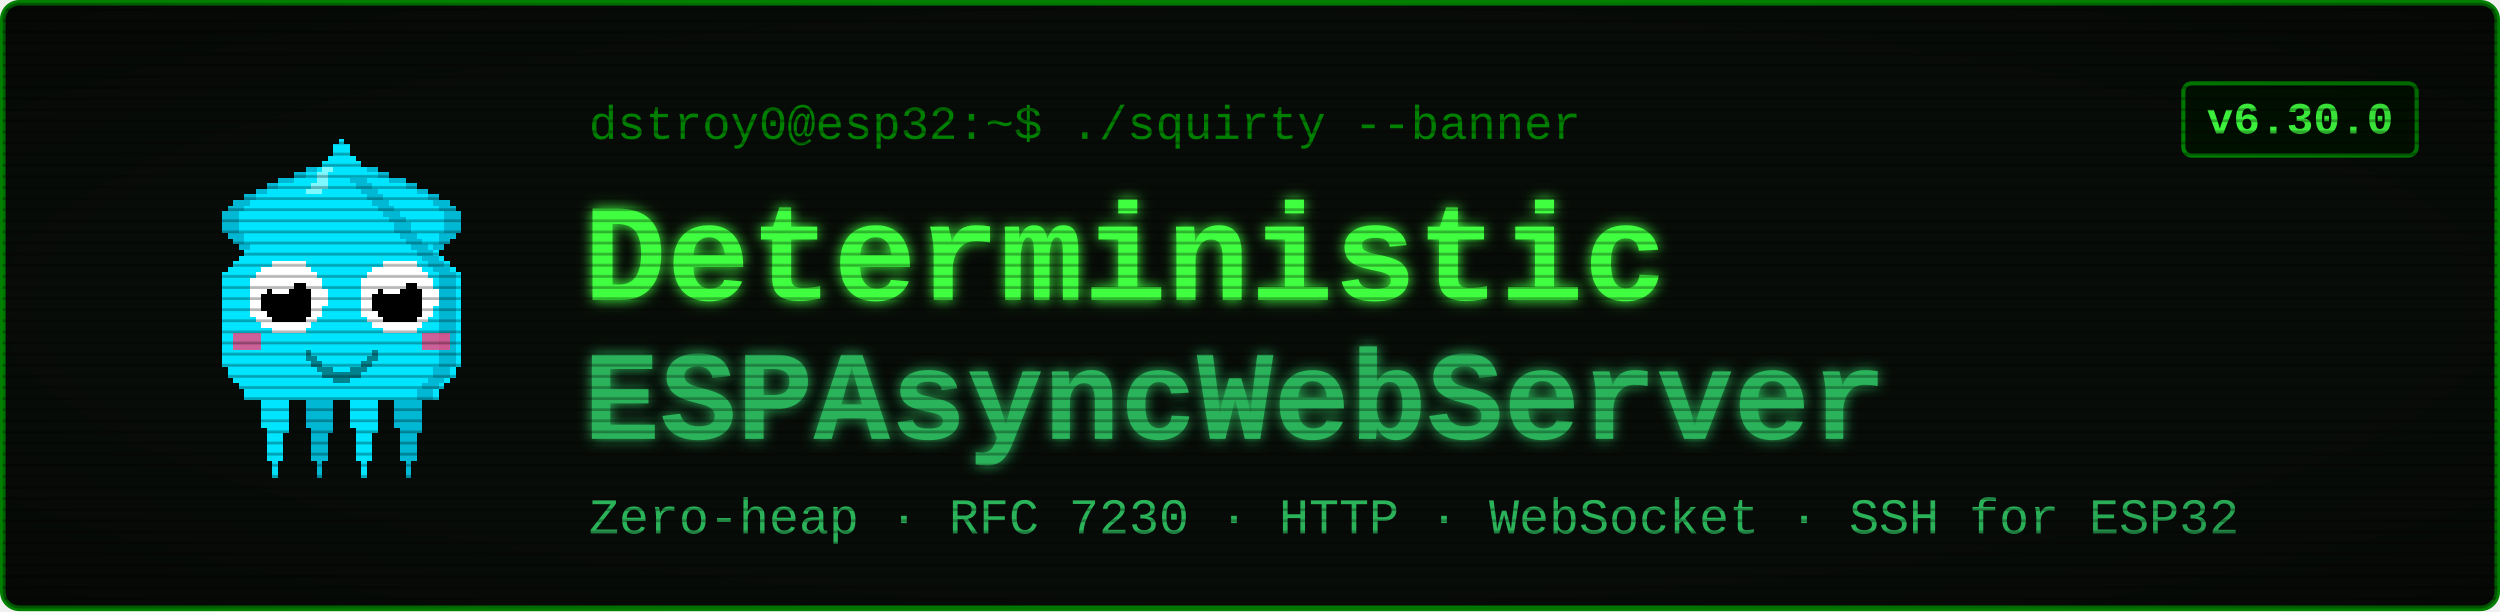
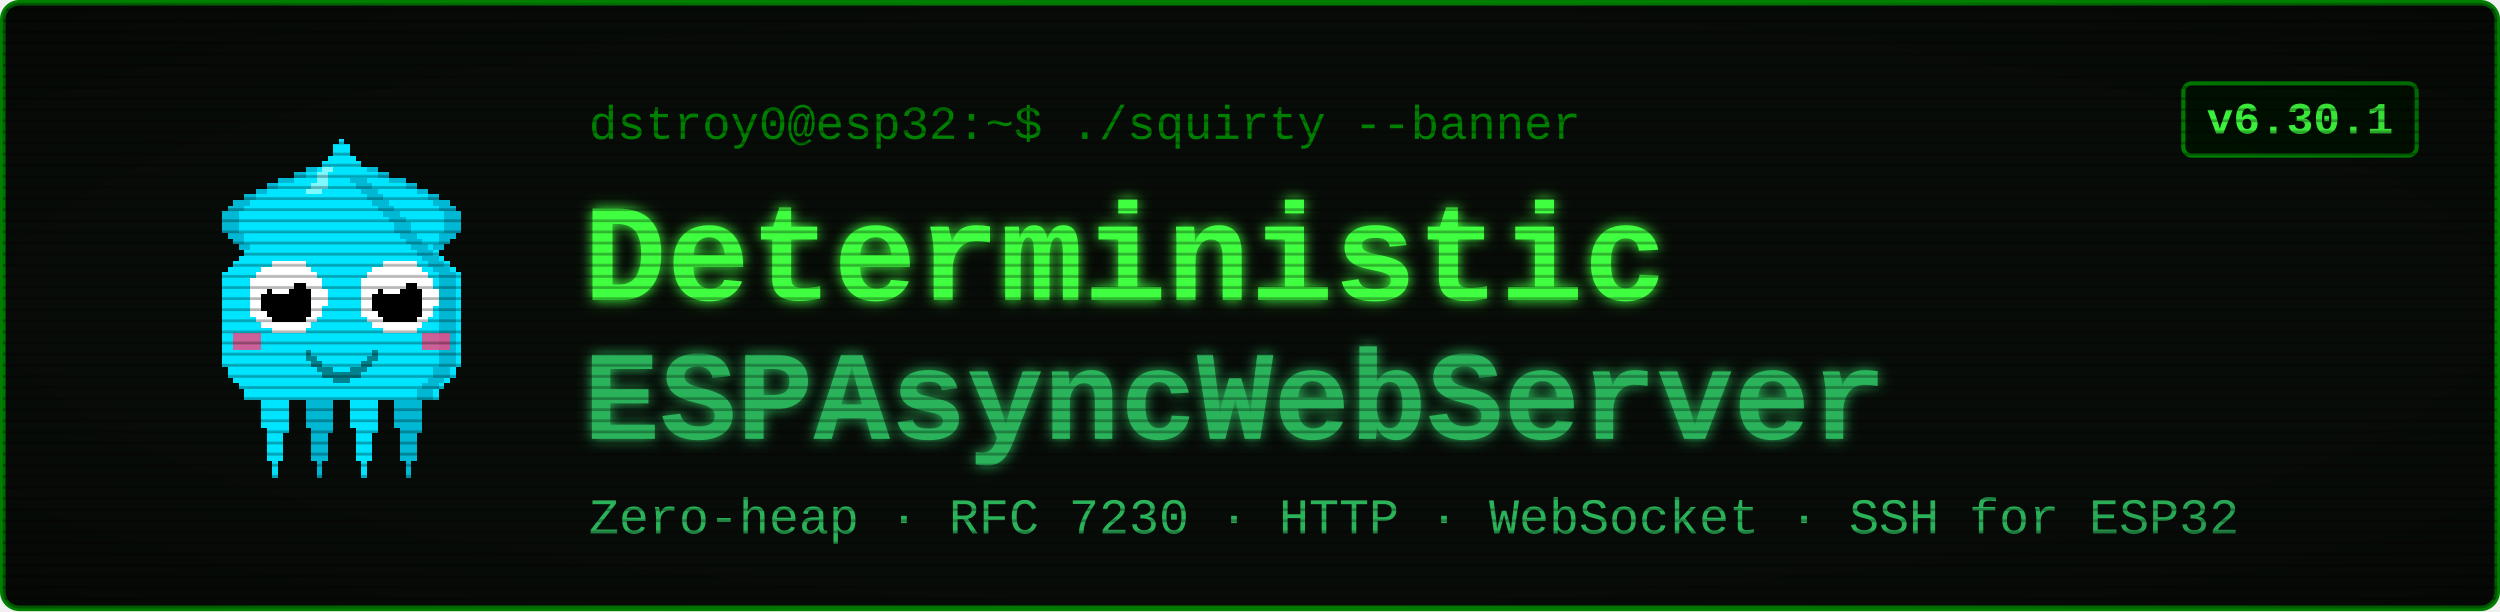
<svg xmlns="http://www.w3.org/2000/svg" viewBox="0 0 900 220" width="900" height="220" font-family="'Courier New', ui-monospace, monospace">
  <defs>
    <filter id="glow" x="-40%" y="-40%" width="180%" height="180%">
      <feGaussianBlur stdDeviation="2.4" result="b" />
      <feMerge>
        <feMergeNode in="b" />
        <feMergeNode in="SourceGraphic" />
      </feMerge>
    </filter>
    <pattern id="scan" width="4" height="4" patternUnits="userSpaceOnUse">
      <rect width="4" height="1" y="3" fill="#000000" opacity="0.28" />
    </pattern>
    <radialGradient id="vig" cx="50%" cy="50%" r="78%">
      <stop offset="58%" stop-color="#000000" stop-opacity="0" />
      <stop offset="100%" stop-color="#000000" stop-opacity="0.45" />
    </radialGradient>
  </defs>
  <rect x="1" y="1" width="898" height="218" rx="6" fill="#080c08" stroke="#008000" stroke-width="2" />
  <g transform="translate(58,46) scale(2)" shape-rendering="crispEdges">
    <rect x="29" y="6" width="1" height="1" fill="#00e5ff" />
    <rect x="26" y="7" width="3" height="1" fill="#00e5ff" />
    <rect x="24" y="8" width="4" height="1" fill="#00e5ff" />
    <rect x="21" y="9" width="7" height="1" fill="#00e5ff" />
    <rect x="19" y="10" width="8" height="1" fill="#00e5ff" />
    <rect x="17" y="11" width="9" height="1" fill="#00e5ff" />
    <rect x="15" y="12" width="10" height="1" fill="#00e5ff" />
    <rect x="13" y="13" width="11" height="1" fill="#00e5ff" />
    <rect x="12" y="14" width="11" height="1" fill="#00e5ff" />
    <rect x="11" y="15" width="11" height="1" fill="#00e5ff" />
    <rect x="11" y="16" width="10" height="1" fill="#00e5ff" />
    <rect x="11" y="17" width="9" height="1" fill="#00e5ff" />
    <rect x="11" y="18" width="9" height="1" fill="#00e5ff" />
    <rect x="12" y="19" width="7" height="1" fill="#00e5ff" />
    <rect x="13" y="20" width="5" height="1" fill="#00e5ff" />
    <rect x="14" y="21" width="3" height="1" fill="#00e5ff" />
    <rect x="15" y="22" width="1" height="1" fill="#00e5ff" />
    <rect x="29" y="6" width="3" height="1" fill="#00b8d4" />
    <rect x="26" y="7" width="3" height="1" fill="#00b8d4" />
    <rect x="24" y="8" width="2" height="1" fill="#00b8d4" />
    <rect x="21" y="9" width="3" height="1" fill="#00b8d4" />
    <rect x="19" y="10" width="2" height="1" fill="#00b8d4" />
    <rect x="17" y="11" width="2" height="1" fill="#00b8d4" />
    <rect x="15" y="12" width="2" height="1" fill="#00b8d4" />
    <rect x="13" y="13" width="3" height="1" fill="#00b8d4" />
    <rect x="12" y="14" width="3" height="1" fill="#00b8d4" />
    <rect x="11" y="15" width="3" height="1" fill="#00b8d4" />
    <rect x="11" y="16" width="3" height="1" fill="#00b8d4" />
    <rect x="11" y="17" width="3" height="1" fill="#00b8d4" />
    <rect x="11" y="18" width="3" height="1" fill="#00b8d4" />
    <rect x="12" y="19" width="3" height="1" fill="#00b8d4" />
    <rect x="13" y="20" width="2" height="1" fill="#00b8d4" />
    <rect x="14" y="21" width="2" height="1" fill="#00b8d4" />
    <rect x="15" y="22" width="2" height="1" fill="#00b8d4" />
    <rect x="35" y="6" width="1" height="1" fill="#00e5ff" />
    <rect x="36" y="7" width="3" height="1" fill="#00e5ff" />
    <rect x="37" y="8" width="4" height="1" fill="#00e5ff" />
    <rect x="37" y="9" width="7" height="1" fill="#00e5ff" />
    <rect x="38" y="10" width="8" height="1" fill="#00e5ff" />
    <rect x="39" y="11" width="9" height="1" fill="#00e5ff" />
    <rect x="40" y="12" width="10" height="1" fill="#00e5ff" />
    <rect x="41" y="13" width="11" height="1" fill="#00e5ff" />
    <rect x="42" y="14" width="11" height="1" fill="#00e5ff" />
    <rect x="43" y="15" width="11" height="1" fill="#00e5ff" />
    <rect x="44" y="16" width="10" height="1" fill="#00e5ff" />
    <rect x="45" y="17" width="9" height="1" fill="#00e5ff" />
    <rect x="45" y="18" width="9" height="1" fill="#00e5ff" />
    <rect x="46" y="19" width="7" height="1" fill="#00e5ff" />
    <rect x="47" y="20" width="5" height="1" fill="#00e5ff" />
    <rect x="48" y="21" width="3" height="1" fill="#00e5ff" />
    <rect x="49" y="22" width="1" height="1" fill="#00e5ff" />
    <rect x="33" y="6" width="3" height="1" fill="#00b8d4" />
    <rect x="36" y="7" width="3" height="1" fill="#00b8d4" />
    <rect x="39" y="8" width="2" height="1" fill="#00b8d4" />
    <rect x="41" y="9" width="3" height="1" fill="#00b8d4" />
    <rect x="44" y="10" width="2" height="1" fill="#00b8d4" />
    <rect x="46" y="11" width="2" height="1" fill="#00b8d4" />
    <rect x="48" y="12" width="2" height="1" fill="#00b8d4" />
    <rect x="49" y="13" width="3" height="1" fill="#00b8d4" />
    <rect x="50" y="14" width="3" height="1" fill="#00b8d4" />
    <rect x="51" y="15" width="3" height="1" fill="#00b8d4" />
    <rect x="51" y="16" width="3" height="1" fill="#00b8d4" />
    <rect x="51" y="17" width="3" height="1" fill="#00b8d4" />
    <rect x="51" y="18" width="3" height="1" fill="#00b8d4" />
    <rect x="50" y="19" width="3" height="1" fill="#00b8d4" />
    <rect x="50" y="20" width="2" height="1" fill="#00b8d4" />
    <rect x="49" y="21" width="2" height="1" fill="#00b8d4" />
    <rect x="48" y="22" width="2" height="1" fill="#00b8d4" />
    <rect x="17" y="46" width="7" height="1" fill="#00e5ff" />
    <rect x="17" y="47" width="7" height="1" fill="#00e5ff" />
    <rect x="17" y="48" width="7" height="1" fill="#00e5ff" />
    <rect x="18" y="49" width="5" height="1" fill="#00e5ff" />
    <rect x="18" y="50" width="5" height="1" fill="#00e5ff" />
    <rect x="18" y="51" width="5" height="1" fill="#00e5ff" />
    <rect x="18" y="52" width="5" height="1" fill="#00e5ff" />
    <rect x="18" y="53" width="5" height="1" fill="#00e5ff" />
    <rect x="19" y="54" width="4" height="1" fill="#00e5ff" />
    <rect x="19" y="55" width="3" height="1" fill="#00e5ff" />
    <rect x="19" y="56" width="3" height="1" fill="#00e5ff" />
    <rect x="19" y="57" width="3" height="1" fill="#00e5ff" />
    <rect x="19" y="58" width="3" height="1" fill="#00e5ff" />
    <rect x="19" y="59" width="3" height="1" fill="#00e5ff" />
    <rect x="20" y="60" width="1" height="1" fill="#00e5ff" />
    <rect x="20" y="61" width="1" height="1" fill="#00e5ff" />
    <rect x="20" y="62" width="1" height="1" fill="#00e5ff" />
    <rect x="25" y="46" width="7" height="1" fill="#00b8d4" />
    <rect x="25" y="47" width="7" height="1" fill="#00b8d4" />
    <rect x="25" y="48" width="7" height="1" fill="#00b8d4" />
    <rect x="26" y="49" width="5" height="1" fill="#00b8d4" />
    <rect x="26" y="50" width="5" height="1" fill="#00b8d4" />
    <rect x="26" y="51" width="5" height="1" fill="#00b8d4" />
    <rect x="26" y="52" width="5" height="1" fill="#00b8d4" />
    <rect x="26" y="53" width="5" height="1" fill="#00b8d4" />
    <rect x="27" y="54" width="4" height="1" fill="#00b8d4" />
    <rect x="27" y="55" width="3" height="1" fill="#00b8d4" />
    <rect x="27" y="56" width="3" height="1" fill="#00b8d4" />
    <rect x="27" y="57" width="3" height="1" fill="#00b8d4" />
    <rect x="27" y="58" width="3" height="1" fill="#00b8d4" />
    <rect x="27" y="59" width="3" height="1" fill="#00b8d4" />
    <rect x="28" y="60" width="1" height="1" fill="#00b8d4" />
    <rect x="28" y="61" width="1" height="1" fill="#00b8d4" />
    <rect x="28" y="62" width="1" height="1" fill="#00b8d4" />
    <rect x="33" y="46" width="7" height="1" fill="#00e5ff" />
    <rect x="33" y="47" width="7" height="1" fill="#00e5ff" />
    <rect x="33" y="48" width="7" height="1" fill="#00e5ff" />
    <rect x="34" y="49" width="5" height="1" fill="#00e5ff" />
    <rect x="34" y="50" width="5" height="1" fill="#00e5ff" />
    <rect x="34" y="51" width="5" height="1" fill="#00e5ff" />
    <rect x="34" y="52" width="5" height="1" fill="#00e5ff" />
    <rect x="34" y="53" width="5" height="1" fill="#00e5ff" />
    <rect x="35" y="54" width="4" height="1" fill="#00e5ff" />
    <rect x="35" y="55" width="3" height="1" fill="#00e5ff" />
    <rect x="35" y="56" width="3" height="1" fill="#00e5ff" />
    <rect x="35" y="57" width="3" height="1" fill="#00e5ff" />
    <rect x="35" y="58" width="3" height="1" fill="#00e5ff" />
    <rect x="35" y="59" width="3" height="1" fill="#00e5ff" />
    <rect x="36" y="60" width="1" height="1" fill="#00e5ff" />
    <rect x="36" y="61" width="1" height="1" fill="#00e5ff" />
    <rect x="36" y="62" width="1" height="1" fill="#00e5ff" />
    <rect x="41" y="46" width="7" height="1" fill="#00b8d4" />
    <rect x="41" y="47" width="7" height="1" fill="#00b8d4" />
    <rect x="41" y="48" width="7" height="1" fill="#00b8d4" />
    <rect x="42" y="49" width="5" height="1" fill="#00b8d4" />
    <rect x="42" y="50" width="5" height="1" fill="#00b8d4" />
    <rect x="42" y="51" width="5" height="1" fill="#00b8d4" />
    <rect x="42" y="52" width="5" height="1" fill="#00b8d4" />
    <rect x="42" y="53" width="5" height="1" fill="#00b8d4" />
    <rect x="43" y="54" width="4" height="1" fill="#00b8d4" />
    <rect x="43" y="55" width="3" height="1" fill="#00b8d4" />
    <rect x="43" y="56" width="3" height="1" fill="#00b8d4" />
    <rect x="43" y="57" width="3" height="1" fill="#00b8d4" />
    <rect x="43" y="58" width="3" height="1" fill="#00b8d4" />
    <rect x="43" y="59" width="3" height="1" fill="#00b8d4" />
    <rect x="44" y="60" width="1" height="1" fill="#00b8d4" />
    <rect x="44" y="61" width="1" height="1" fill="#00b8d4" />
    <rect x="44" y="62" width="1" height="1" fill="#00b8d4" />
    <rect x="32" y="2" width="1" height="1" fill="#00e5ff" />
    <rect x="31" y="3" width="3" height="1" fill="#00e5ff" />
    <rect x="31" y="4" width="3" height="1" fill="#00e5ff" />
    <rect x="30" y="5" width="5" height="1" fill="#00e5ff" />
    <rect x="29" y="6" width="7" height="1" fill="#00e5ff" />
    <rect x="28" y="7" width="9" height="1" fill="#00e5ff" />
    <rect x="27" y="8" width="11" height="1" fill="#00e5ff" />
    <rect x="27" y="9" width="11" height="1" fill="#00e5ff" />
    <rect x="26" y="10" width="13" height="1" fill="#00e5ff" />
    <rect x="25" y="11" width="15" height="1" fill="#00e5ff" />
    <rect x="24" y="12" width="17" height="1" fill="#00e5ff" />
    <rect x="23" y="13" width="19" height="1" fill="#00e5ff" />
    <rect x="22" y="14" width="21" height="1" fill="#00e5ff" />
    <rect x="21" y="15" width="23" height="1" fill="#00e5ff" />
    <rect x="20" y="16" width="25" height="1" fill="#00e5ff" />
    <rect x="19" y="17" width="27" height="1" fill="#00e5ff" />
    <rect x="19" y="18" width="27" height="1" fill="#00e5ff" />
    <rect x="18" y="19" width="29" height="1" fill="#00e5ff" />
    <rect x="17" y="20" width="31" height="1" fill="#00e5ff" />
    <rect x="16" y="21" width="33" height="1" fill="#00e5ff" />
    <rect x="15" y="22" width="35" height="1" fill="#00e5ff" />
    <rect x="14" y="23" width="37" height="1" fill="#00e5ff" />
    <rect x="13" y="24" width="39" height="1" fill="#00e5ff" />
    <rect x="12" y="25" width="41" height="1" fill="#00e5ff" />
    <rect x="11" y="26" width="43" height="1" fill="#00e5ff" />
    <rect x="11" y="27" width="43" height="1" fill="#00e5ff" />
    <rect x="11" y="28" width="43" height="1" fill="#00e5ff" />
    <rect x="11" y="29" width="43" height="1" fill="#00e5ff" />
    <rect x="11" y="30" width="43" height="1" fill="#00e5ff" />
    <rect x="11" y="31" width="43" height="1" fill="#00e5ff" />
    <rect x="11" y="32" width="43" height="1" fill="#00e5ff" />
    <rect x="11" y="33" width="43" height="1" fill="#00e5ff" />
    <rect x="11" y="34" width="43" height="1" fill="#00e5ff" />
    <rect x="11" y="35" width="43" height="1" fill="#00e5ff" />
    <rect x="11" y="36" width="43" height="1" fill="#00e5ff" />
    <rect x="11" y="37" width="43" height="1" fill="#00e5ff" />
    <rect x="11" y="38" width="43" height="1" fill="#00e5ff" />
    <rect x="11" y="39" width="43" height="1" fill="#00e5ff" />
    <rect x="11" y="40" width="43" height="1" fill="#00e5ff" />
    <rect x="11" y="41" width="43" height="1" fill="#00e5ff" />
    <rect x="11" y="42" width="43" height="1" fill="#00e5ff" />
    <rect x="12" y="43" width="41" height="1" fill="#00e5ff" />
    <rect x="12" y="44" width="41" height="1" fill="#00e5ff" />
    <rect x="13" y="45" width="39" height="1" fill="#00e5ff" />
    <rect x="14" y="46" width="37" height="1" fill="#00e5ff" />
    <rect x="15" y="47" width="35" height="1" fill="#00e5ff" />
    <rect x="15" y="48" width="35" height="1" fill="#00e5ff" />
    <rect x="34" y="9" width="3" height="1" fill="#00b8d4" />
    <rect x="35" y="10" width="3" height="1" fill="#00b8d4" />
    <rect x="36" y="11" width="3" height="1" fill="#00b8d4" />
    <rect x="37" y="12" width="3" height="1" fill="#00b8d4" />
    <rect x="38" y="13" width="3" height="1" fill="#00b8d4" />
    <rect x="39" y="14" width="3" height="1" fill="#00b8d4" />
    <rect x="40" y="15" width="3" height="1" fill="#00b8d4" />
    <rect x="41" y="16" width="3" height="1" fill="#00b8d4" />
    <rect x="42" y="17" width="3" height="1" fill="#00b8d4" />
    <rect x="42" y="18" width="3" height="1" fill="#00b8d4" />
    <rect x="43" y="19" width="3" height="1" fill="#00b8d4" />
    <rect x="44" y="20" width="3" height="1" fill="#00b8d4" />
    <rect x="45" y="21" width="3" height="1" fill="#00b8d4" />
    <rect x="46" y="22" width="3" height="1" fill="#00b8d4" />
    <rect x="47" y="23" width="3" height="1" fill="#00b8d4" />
    <rect x="48" y="24" width="3" height="1" fill="#00b8d4" />
    <rect x="49" y="25" width="3" height="1" fill="#00b8d4" />
    <rect x="50" y="26" width="3" height="1" fill="#00b8d4" />
    <rect x="50" y="27" width="3" height="1" fill="#00b8d4" />
    <rect x="50" y="28" width="3" height="1" fill="#00b8d4" />
    <rect x="50" y="29" width="3" height="1" fill="#00b8d4" />
    <rect x="50" y="30" width="3" height="1" fill="#00b8d4" />
    <rect x="50" y="31" width="3" height="1" fill="#00b8d4" />
    <rect x="50" y="32" width="3" height="1" fill="#00b8d4" />
    <rect x="50" y="33" width="3" height="1" fill="#00b8d4" />
    <rect x="50" y="34" width="3" height="1" fill="#00b8d4" />
    <rect x="50" y="35" width="3" height="1" fill="#00b8d4" />
    <rect x="50" y="36" width="3" height="1" fill="#00b8d4" />
    <rect x="50" y="37" width="3" height="1" fill="#00b8d4" />
    <rect x="50" y="38" width="3" height="1" fill="#00b8d4" />
    <rect x="50" y="39" width="3" height="1" fill="#00b8d4" />
    <rect x="50" y="40" width="3" height="1" fill="#00b8d4" />
    <rect x="50" y="41" width="3" height="1" fill="#00b8d4" />
    <rect x="50" y="42" width="3" height="1" fill="#00b8d4" />
    <rect x="49" y="43" width="3" height="1" fill="#00b8d4" />
    <rect x="49" y="44" width="3" height="1" fill="#00b8d4" />
    <rect x="48" y="45" width="3" height="1" fill="#00b8d4" />
    <rect x="47" y="46" width="3" height="1" fill="#00b8d4" />
    <rect x="46" y="47" width="3" height="1" fill="#00b8d4" />
    <rect x="46" y="48" width="3" height="1" fill="#00b8d4" />
    <rect x="29" y="7" width="2" height="1" fill="#7df9ff" />
    <rect x="28" y="8" width="2" height="1" fill="#7df9ff" />
    <rect x="28" y="9" width="2" height="1" fill="#7df9ff" />
    <rect x="27" y="10" width="3" height="1" fill="#7df9ff" />
    <rect x="26" y="11" width="3" height="1" fill="#7df9ff" />
    <rect x="13" y="37" width="5" height="3" fill="#ff4081" opacity="0.8" />
    <rect x="47" y="37" width="5" height="3" fill="#ff4081" opacity="0.8" />
    <rect x="20" y="24" width="6" height="1" fill="#ffffff" />
    <rect x="18" y="25" width="9" height="1" fill="#ffffff" />
    <rect x="17" y="26" width="11" height="1" fill="#ffffff" />
    <rect x="16" y="27" width="13" height="1" fill="#ffffff" />
    <rect x="16" y="28" width="13" height="1" fill="#ffffff" />
    <rect x="16" y="29" width="14" height="1" fill="#ffffff" />
    <rect x="16" y="30" width="14" height="1" fill="#ffffff" />
    <rect x="16" y="31" width="14" height="1" fill="#ffffff" />
    <rect x="16" y="32" width="13" height="1" fill="#ffffff" />
    <rect x="16" y="33" width="13" height="1" fill="#ffffff" />
    <rect x="17" y="34" width="11" height="1" fill="#ffffff" />
    <rect x="18" y="35" width="9" height="1" fill="#ffffff" />
    <rect x="20" y="36" width="6" height="1" fill="#ffffff" />
    <rect x="20" y="28" width="6" height="1" fill="#000000" />
    <rect x="19" y="29" width="8" height="1" fill="#000000" />
    <rect x="18" y="30" width="9" height="1" fill="#000000" />
    <rect x="18" y="31" width="9" height="1" fill="#000000" />
    <rect x="18" y="32" width="9" height="1" fill="#000000" />
    <rect x="19" y="33" width="8" height="1" fill="#000000" />
    <rect x="20" y="34" width="6" height="1" fill="#000000" />
    <rect x="20" y="27" width="3" height="1" fill="#ffffff" />
    <rect x="20" y="28" width="4" height="1" fill="#ffffff" />
    <rect x="20" y="29" width="3" height="1" fill="#ffffff" />
    <rect x="40" y="24" width="6" height="1" fill="#ffffff" />
    <rect x="38" y="25" width="9" height="1" fill="#ffffff" />
    <rect x="37" y="26" width="11" height="1" fill="#ffffff" />
    <rect x="36" y="27" width="13" height="1" fill="#ffffff" />
    <rect x="36" y="28" width="13" height="1" fill="#ffffff" />
    <rect x="36" y="29" width="14" height="1" fill="#ffffff" />
    <rect x="36" y="30" width="14" height="1" fill="#ffffff" />
    <rect x="36" y="31" width="14" height="1" fill="#ffffff" />
    <rect x="36" y="32" width="13" height="1" fill="#ffffff" />
    <rect x="36" y="33" width="13" height="1" fill="#ffffff" />
    <rect x="37" y="34" width="11" height="1" fill="#ffffff" />
    <rect x="38" y="35" width="9" height="1" fill="#ffffff" />
    <rect x="40" y="36" width="6" height="1" fill="#ffffff" />
    <rect x="40" y="28" width="6" height="1" fill="#000000" />
    <rect x="39" y="29" width="8" height="1" fill="#000000" />
    <rect x="38" y="30" width="9" height="1" fill="#000000" />
    <rect x="38" y="31" width="9" height="1" fill="#000000" />
    <rect x="38" y="32" width="9" height="1" fill="#000000" />
    <rect x="39" y="33" width="8" height="1" fill="#000000" />
    <rect x="40" y="34" width="6" height="1" fill="#000000" />
    <rect x="40" y="27" width="3" height="1" fill="#ffffff" />
    <rect x="40" y="28" width="4" height="1" fill="#ffffff" />
    <rect x="40" y="29" width="3" height="1" fill="#ffffff" />
    <rect x="26" y="40" width="1" height="2" fill="#00838f" />
    <rect x="27" y="41" width="1" height="2" fill="#00838f" />
    <rect x="28" y="42" width="1" height="2" fill="#00838f" />
    <rect x="29" y="43" width="1" height="2" fill="#00838f" />
    <rect x="30" y="43" width="1" height="2" fill="#00838f" />
    <rect x="31" y="44" width="1" height="2" fill="#00838f" />
    <rect x="32" y="44" width="1" height="2" fill="#00838f" />
    <rect x="33" y="44" width="1" height="2" fill="#00838f" />
    <rect x="34" y="43" width="1" height="2" fill="#00838f" />
    <rect x="35" y="43" width="1" height="2" fill="#00838f" />
    <rect x="36" y="42" width="1" height="2" fill="#00838f" />
    <rect x="37" y="41" width="1" height="2" fill="#00838f" />
    <rect x="38" y="40" width="1" height="2" fill="#00838f" />
  </g>
  <text x="212" y="50" font-size="17" fill="#008000">dstroy0@esp32:~$ ./squirty --banner</text>
  <text x="210" y="108" font-size="50" font-weight="700" fill="#40ff40" filter="url(#glow)">Deterministic</text>
  <text x="210" y="158" font-size="46" font-weight="700" fill="#2bb35a" filter="url(#glow)">ESPAsyncWebServer</text>
  <text x="212" y="192" font-size="18" fill="#2bb35a">Zero-heap · RFC 7230 · HTTP · WebSocket · SSH for ESP32</text>
  <rect x="786" y="30" width="84" height="26" rx="3" fill="#001100" stroke="#008000" stroke-width="1.5" />
-   <text x="828" y="48" font-size="16" font-weight="700" fill="#40ff40" text-anchor="middle">v6.30.0</text>
+   <text x="828" y="48" font-size="16" font-weight="700" fill="#40ff40" text-anchor="middle">v6.30.1</text>
  <rect x="1" y="1" width="898" height="218" rx="6" fill="url(#scan)" />
  <rect x="1" y="1" width="898" height="218" rx="6" fill="url(#vig)" />
</svg>
